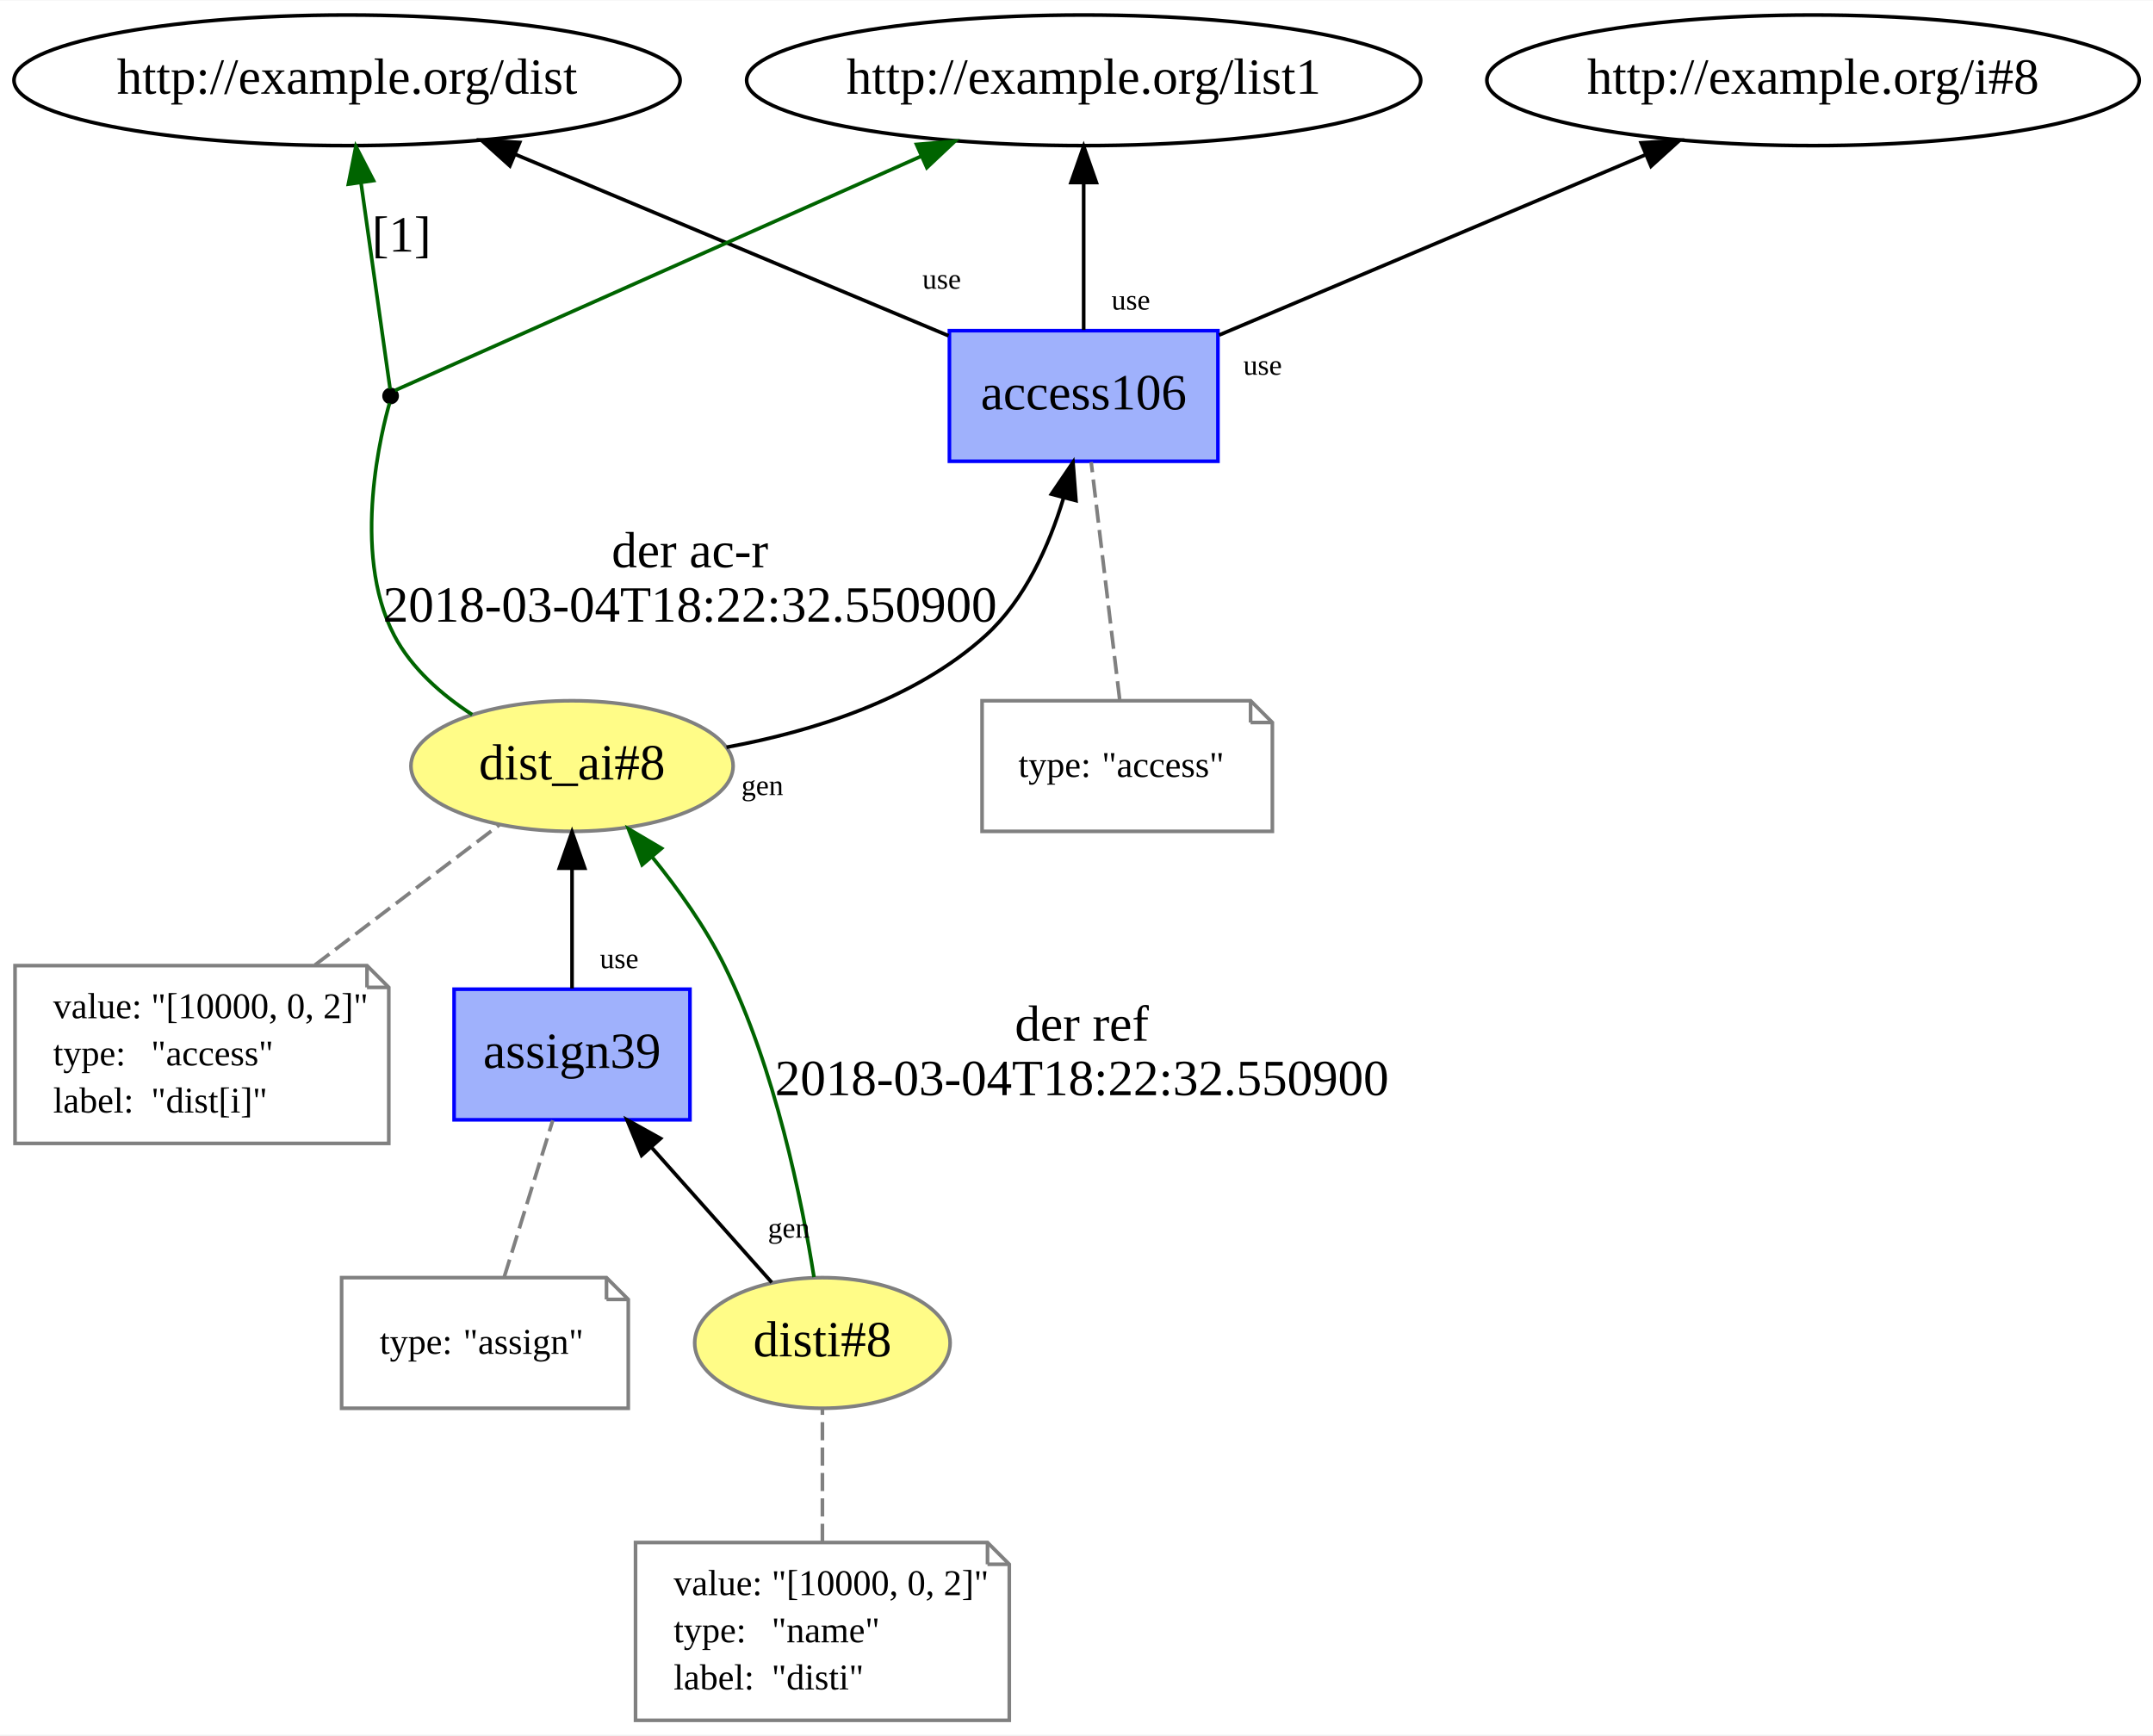
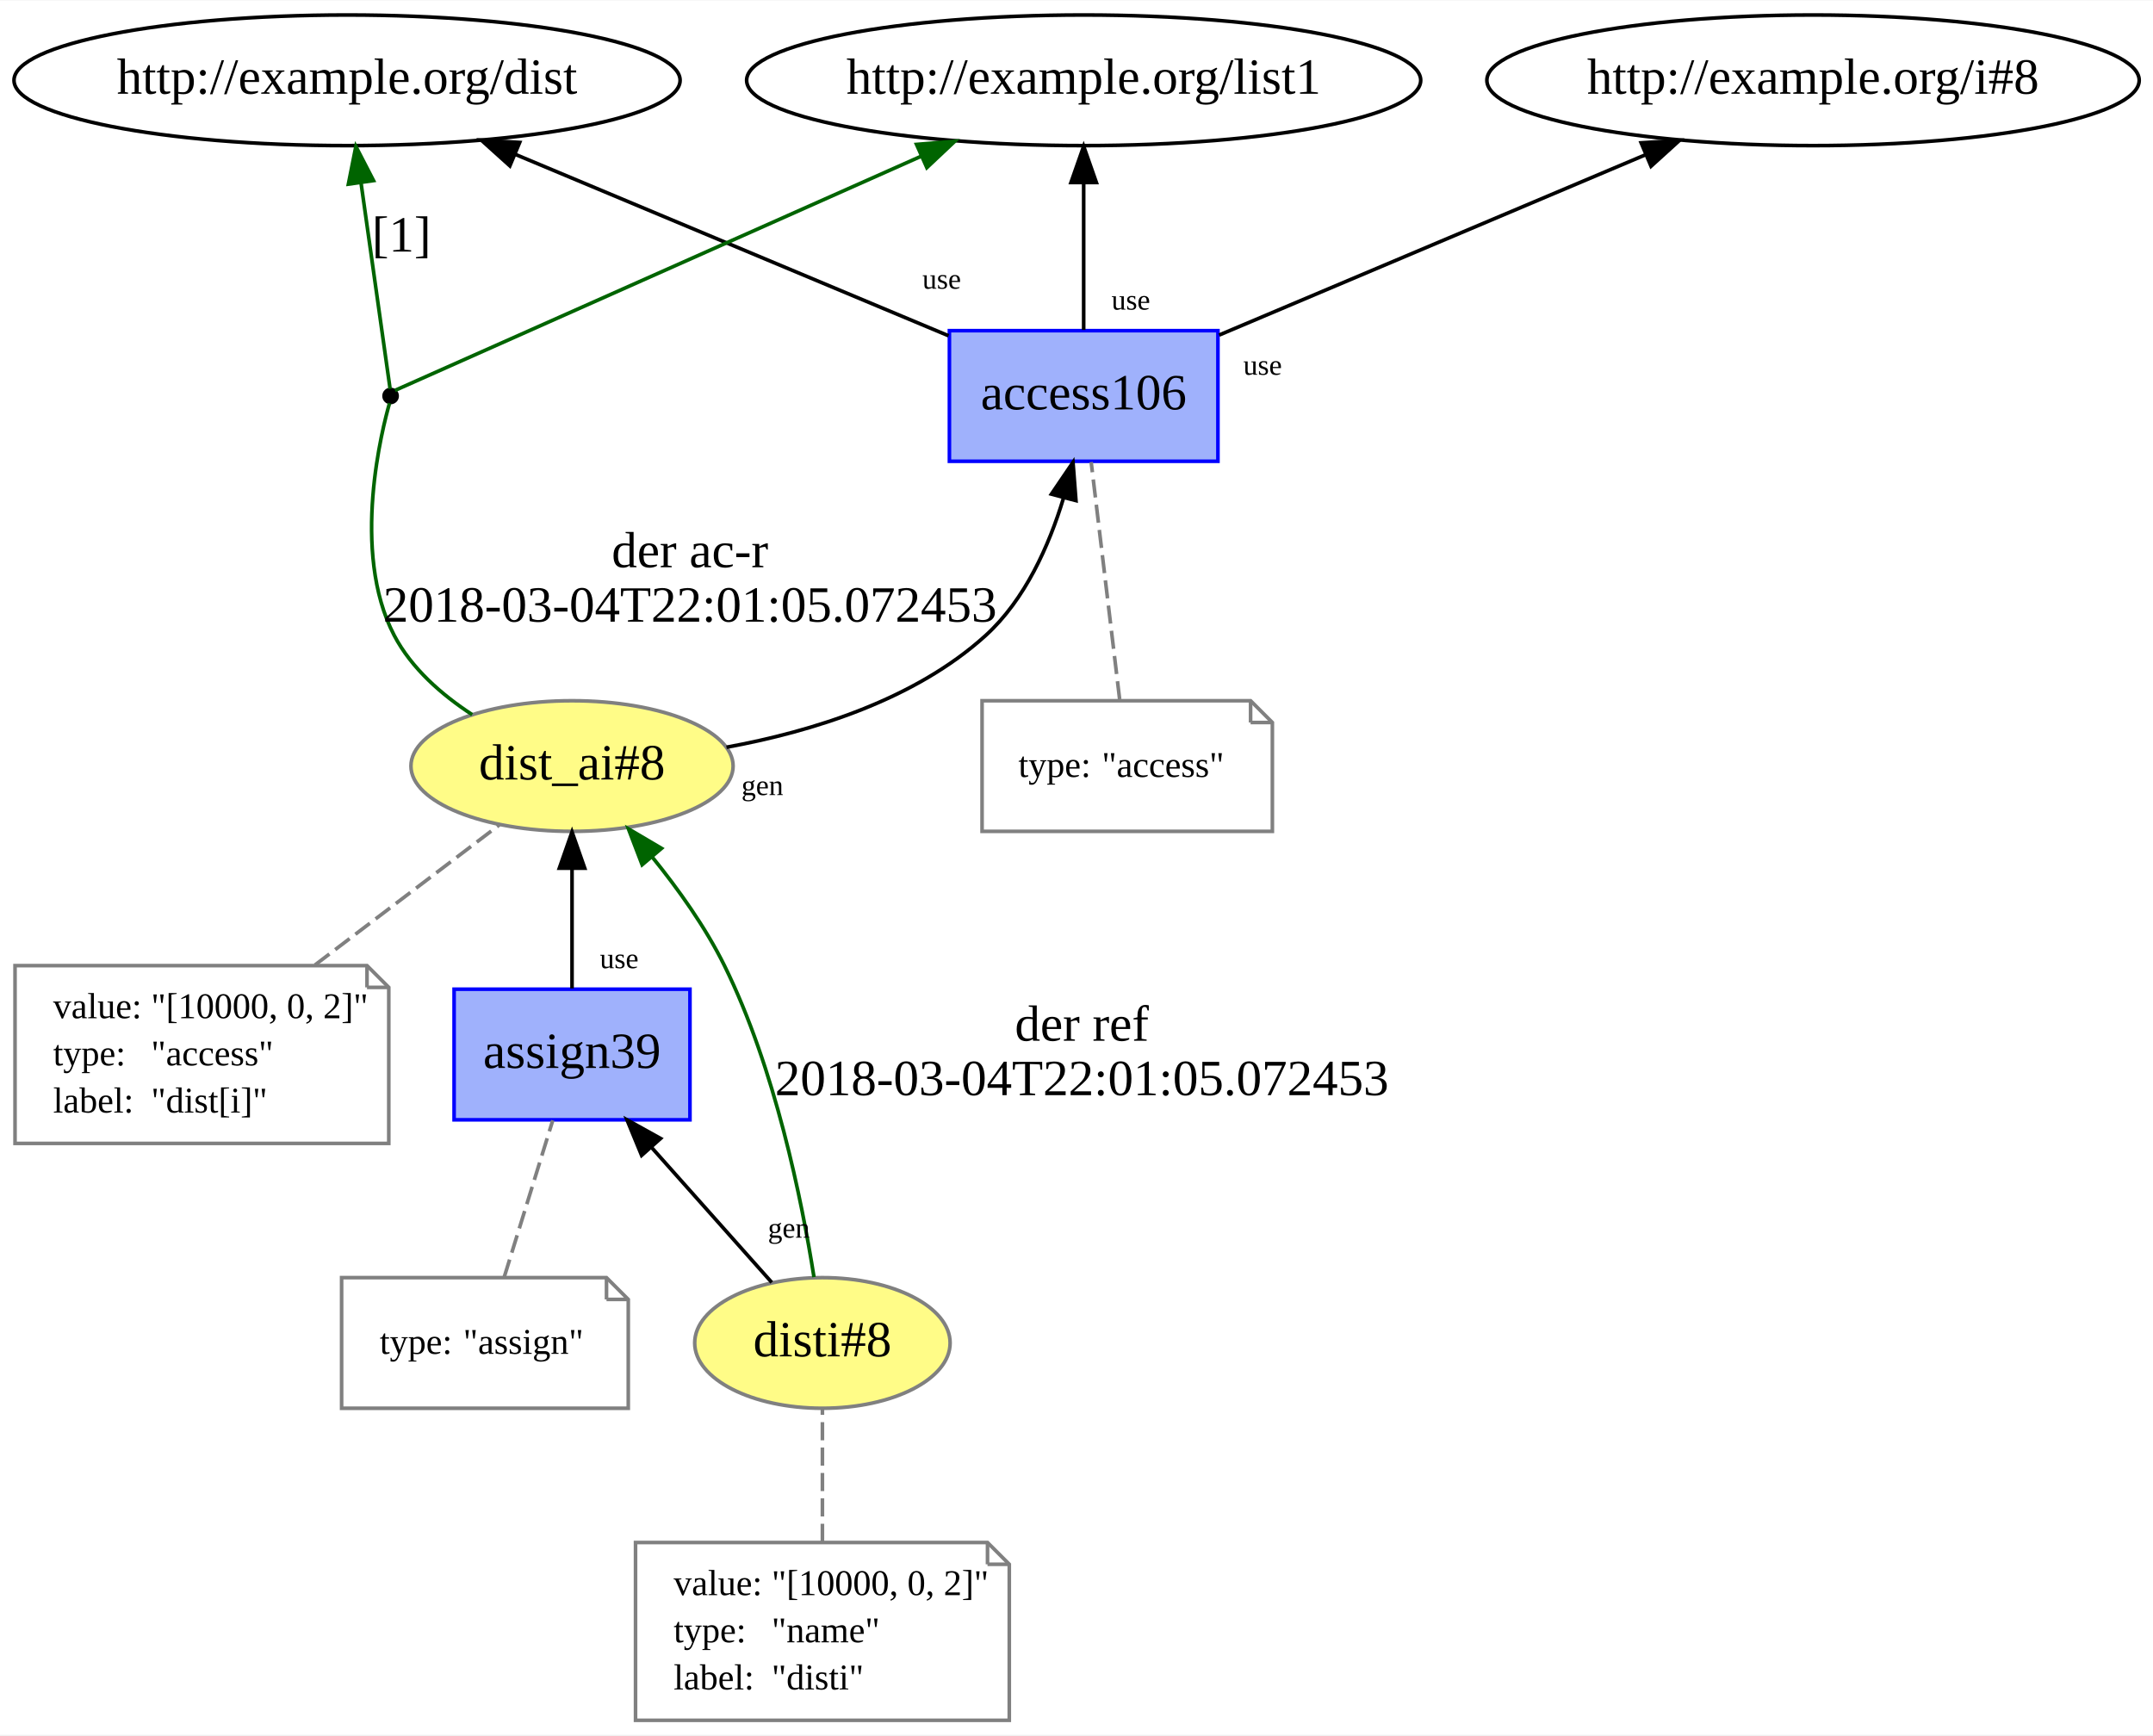
<svg xmlns="http://www.w3.org/2000/svg" xmlns:xlink="http://www.w3.org/1999/xlink" width="593pt" height="478pt" viewBox="0.00 0.00 593.33 478.00">
  <g id="graph0" class="graph" transform="scale(1 1) rotate(0) translate(4 474)">
    <polygon fill="white" stroke="none" points="-4,4 -4,-474 589.334,-474 589.334,4 -4,4" />
    <g id="node1" class="node">
      <g id="a_node1">
        <a xlink:href="http://example.org/dist_ai#8" xlink:title="dist_ai#8">
          <ellipse fill="#fffc87" stroke="#808080" cx="153.642" cy="-263" rx="44.393" ry="18" />
          <text text-anchor="middle" x="153.642" y="-259.3" font-family="Times New Roman,serif" font-size="14.00">dist_ai#8</text>
        </a>
      </g>
    </g>
    <g id="node3" class="node">
      <g id="a_node3">
        <a xlink:href="http://example.org/access106" xlink:title="access106">
          <polygon fill="#9fb1fc" stroke="#0000ff" points="331.642,-383 257.642,-383 257.642,-347 331.642,-347 331.642,-383" />
          <text text-anchor="middle" x="294.642" y="-361.3" font-family="Times New Roman,serif" font-size="14.00">access106</text>
        </a>
      </g>
    </g>
    <g id="edge7" class="edge">
      <path fill="none" stroke="black" d="M196.208,-268.186C219.75,-272.499 248.104,-281.25 267.642,-299 278.49,-308.855 285.099,-323.743 289.061,-336.785" />
      <polygon fill="black" stroke="black" points="285.749,-337.952 291.701,-346.717 292.515,-336.154 285.749,-337.952" />
      <text text-anchor="middle" x="206.099" y="-255.009" font-family="Times New Roman,serif" font-size="8.00">gen</text>
    </g>
    <g id="node6" class="node">
      <ellipse fill="black" stroke="black" cx="103.642" cy="-365" rx="1.8" ry="1.8" />
    </g>
    <g id="edge4" class="edge">
      <path fill="none" stroke="darkgreen" d="M126.123,-277.171C117.696,-282.671 109.4,-289.927 104.642,-299 92.482,-322.189 101.541,-356.732 103.346,-363.005" />
      <text text-anchor="middle" x="186.142" y="-317.8" font-family="Times New Roman,serif" font-size="14.00">der ac-r</text>
-       <text text-anchor="middle" x="186.142" y="-302.8" font-family="Times New Roman,serif" font-size="14.00">2018-03-04T18:22:32.550900</text>
+       <text text-anchor="middle" x="186.142" y="-302.8" font-family="Times New Roman,serif" font-size="14.00">2018-03-04T22:01:05.072453</text>
    </g>
    <g id="node2" class="node">
      <polygon fill="none" stroke="gray" points="97.142,-208 0.142,-208 0.142,-159 103.142,-159 103.142,-202 97.142,-208" />
      <polyline fill="none" stroke="gray" points="97.142,-208 97.142,-202 " />
      <polyline fill="none" stroke="gray" points="103.142,-202 97.142,-202 " />
      <text text-anchor="start" x="10.642" y="-193.5" font-family="Times New Roman,serif" font-size="10.00">value:</text>
      <text text-anchor="start" x="37.642" y="-193.5" font-family="Times New Roman,serif" font-size="10.00">"[10000, 0, 2]"</text>
      <text text-anchor="start" x="10.642" y="-180.5" font-family="Times New Roman,serif" font-size="10.00">type:</text>
      <text text-anchor="start" x="37.642" y="-180.5" font-family="Times New Roman,serif" font-size="10.00">"access"</text>
      <text text-anchor="start" x="10.642" y="-167.5" font-family="Times New Roman,serif" font-size="10.00">label:</text>
      <text text-anchor="start" x="37.642" y="-167.5" font-family="Times New Roman,serif" font-size="10.00">"dist[i]"</text>
    </g>
    <g id="edge1" class="edge">
      <path fill="none" stroke="gray" stroke-dasharray="5,2" d="M82.799,-208.174C99.321,-220.727 119.134,-235.781 133.6,-246.772" />
    </g>
    <g id="node5" class="node">
      <ellipse fill="none" stroke="black" cx="294.642" cy="-452" rx="92.883" ry="18" />
      <text text-anchor="middle" x="294.642" y="-448.3" font-family="Times New Roman,serif" font-size="14.00">http://example.org/list1</text>
    </g>
    <g id="edge3" class="edge">
      <path fill="none" stroke="black" d="M294.642,-383.201C294.642,-394.837 294.642,-410.452 294.642,-423.763" />
      <polygon fill="black" stroke="black" points="291.142,-423.825 294.642,-433.825 298.142,-423.825 291.142,-423.825" />
      <text text-anchor="middle" x="307.632" y="-388.801" font-family="Times New Roman,serif" font-size="8.00">use</text>
    </g>
    <g id="node7" class="node">
      <ellipse fill="none" stroke="black" cx="91.642" cy="-452" rx="91.784" ry="18" />
      <text text-anchor="middle" x="91.642" y="-448.3" font-family="Times New Roman,serif" font-size="14.00">http://example.org/dist</text>
    </g>
    <g id="edge8" class="edge">
      <path fill="none" stroke="black" d="M257.409,-381.59C223.785,-395.669 174.179,-416.44 137.996,-431.59" />
      <polygon fill="black" stroke="black" points="136.511,-428.418 128.639,-435.509 139.215,-434.875 136.511,-428.418" />
      <text text-anchor="middle" x="255.508" y="-394.569" font-family="Times New Roman,serif" font-size="8.00">use</text>
    </g>
    <g id="node8" class="node">
      <ellipse fill="none" stroke="black" cx="495.642" cy="-452" rx="89.885" ry="18" />
      <text text-anchor="middle" x="495.642" y="-448.3" font-family="Times New Roman,serif" font-size="14.00">http://example.org/i#8</text>
    </g>
    <g id="edge9" class="edge">
      <path fill="none" stroke="black" d="M331.977,-381.789C365.223,-395.848 413.976,-416.465 449.624,-431.54" />
      <polygon fill="black" stroke="black" points="448.272,-434.768 458.846,-435.439 450.999,-428.321 448.272,-434.768" />
      <text text-anchor="middle" x="343.945" y="-370.845" font-family="Times New Roman,serif" font-size="8.00">use</text>
    </g>
    <g id="node4" class="node">
      <polygon fill="none" stroke="gray" points="340.642,-281 266.642,-281 266.642,-245 346.642,-245 346.642,-275 340.642,-281" />
      <polyline fill="none" stroke="gray" points="340.642,-281 340.642,-275 " />
      <polyline fill="none" stroke="gray" points="346.642,-275 340.642,-275 " />
      <text text-anchor="start" x="276.642" y="-260" font-family="Times New Roman,serif" font-size="10.00">type:</text>
      <text text-anchor="start" x="299.642" y="-260" font-family="Times New Roman,serif" font-size="10.00">"access"</text>
    </g>
    <g id="edge2" class="edge">
      <path fill="none" stroke="gray" stroke-dasharray="5,2" d="M304.552,-281.419C302.349,-299.773 298.902,-328.502 296.708,-346.781" />
    </g>
    <g id="edge6" class="edge">
      <path fill="none" stroke="darkgreen" d="M104.862,-366.543C115.771,-371.398 197.41,-407.729 249.999,-431.133" />
      <polygon fill="darkgreen" stroke="darkgreen" points="248.577,-434.331 259.136,-435.199 251.423,-427.935 248.577,-434.331" />
    </g>
    <g id="edge5" class="edge">
      <path fill="none" stroke="darkgreen" d="M103.507,-366.955C102.72,-372.528 98.645,-401.391 95.488,-423.755" />
      <polygon fill="darkgreen" stroke="darkgreen" points="92.006,-423.382 94.074,-433.773 98.938,-424.361 92.006,-423.382" />
      <text text-anchor="middle" x="106.642" y="-404.8" font-family="Times New Roman,serif" font-size="14.00">[1]</text>
    </g>
    <g id="node9" class="node">
      <g id="a_node9">
        <a xlink:href="http://example.org/disti#8" xlink:title="disti#8">
          <ellipse fill="#fffc87" stroke="#808080" cx="222.642" cy="-104" rx="35.194" ry="18" />
          <text text-anchor="middle" x="222.642" y="-100.3" font-family="Times New Roman,serif" font-size="14.00">disti#8</text>
        </a>
      </g>
    </g>
    <g id="edge13" class="edge">
      <path fill="none" stroke="darkgreen" d="M220.318,-122.151C216.984,-143.221 209.639,-179.657 195.642,-208 190.408,-218.599 182.895,-229.119 175.666,-238.02" />
      <polygon fill="darkgreen" stroke="darkgreen" points="172.962,-235.797 169.181,-245.694 178.309,-240.315 172.962,-235.797" />
      <text text-anchor="middle" x="294.142" y="-187.3" font-family="Times New Roman,serif" font-size="14.00">der ref</text>
-       <text text-anchor="middle" x="294.142" y="-172.3" font-family="Times New Roman,serif" font-size="14.00">2018-03-04T18:22:32.550900</text>
+       <text text-anchor="middle" x="294.142" y="-172.3" font-family="Times New Roman,serif" font-size="14.00">2018-03-04T22:01:05.072453</text>
    </g>
    <g id="node11" class="node">
      <g id="a_node11">
        <a xlink:href="http://example.org/assign39" xlink:title="assign39">
          <polygon fill="#9fb1fc" stroke="#0000ff" points="186.142,-201.5 121.142,-201.5 121.142,-165.5 186.142,-165.5 186.142,-201.5" />
          <text text-anchor="middle" x="153.642" y="-179.8" font-family="Times New Roman,serif" font-size="14.00">assign39</text>
        </a>
      </g>
    </g>
    <g id="edge14" class="edge">
      <path fill="none" stroke="black" d="M208.679,-120.683C199.182,-131.35 186.42,-145.684 175.577,-157.863" />
      <polygon fill="black" stroke="black" points="172.817,-155.699 168.782,-165.495 178.045,-160.354 172.817,-155.699" />
      <text text-anchor="middle" x="213.394" y="-133.023" font-family="Times New Roman,serif" font-size="8.00">gen</text>
    </g>
    <g id="node10" class="node">
      <polygon fill="none" stroke="gray" points="268.142,-49 171.142,-49 171.142,-0 274.142,-0 274.142,-43 268.142,-49" />
      <polyline fill="none" stroke="gray" points="268.142,-49 268.142,-43 " />
      <polyline fill="none" stroke="gray" points="274.142,-43 268.142,-43 " />
      <text text-anchor="start" x="181.642" y="-34.5" font-family="Times New Roman,serif" font-size="10.00">value:</text>
      <text text-anchor="start" x="208.642" y="-34.5" font-family="Times New Roman,serif" font-size="10.00">"[10000, 0, 2]"</text>
      <text text-anchor="start" x="181.642" y="-21.5" font-family="Times New Roman,serif" font-size="10.00">type:</text>
      <text text-anchor="start" x="208.642" y="-21.5" font-family="Times New Roman,serif" font-size="10.00">"name"</text>
      <text text-anchor="start" x="181.642" y="-8.5" font-family="Times New Roman,serif" font-size="10.00">label:</text>
      <text text-anchor="start" x="208.642" y="-8.5" font-family="Times New Roman,serif" font-size="10.00">"disti"</text>
    </g>
    <g id="edge10" class="edge">
      <path fill="none" stroke="gray" stroke-dasharray="5,2" d="M222.642,-49.174C222.642,-60.925 222.642,-74.869 222.642,-85.62" />
    </g>
    <g id="edge12" class="edge">
      <path fill="none" stroke="black" d="M153.642,-201.7C153.642,-211.432 153.642,-223.824 153.642,-234.84" />
      <polygon fill="black" stroke="black" points="150.142,-234.848 153.642,-244.848 157.142,-234.848 150.142,-234.848" />
      <text text-anchor="middle" x="166.632" y="-207.3" font-family="Times New Roman,serif" font-size="8.00">use</text>
    </g>
    <g id="node12" class="node">
      <polygon fill="none" stroke="gray" points="163.142,-122 90.142,-122 90.142,-86 169.142,-86 169.142,-116 163.142,-122" />
      <polyline fill="none" stroke="gray" points="163.142,-122 163.142,-116 " />
      <polyline fill="none" stroke="gray" points="169.142,-116 163.142,-116 " />
      <text text-anchor="start" x="100.642" y="-101" font-family="Times New Roman,serif" font-size="10.00">type:</text>
      <text text-anchor="start" x="123.642" y="-101" font-family="Times New Roman,serif" font-size="10.00">"assign"</text>
    </g>
    <g id="edge11" class="edge">
      <path fill="none" stroke="gray" stroke-dasharray="5,2" d="M134.968,-122.2C138.945,-135.043 144.357,-152.517 148.33,-165.348" />
    </g>
  </g>
</svg>
